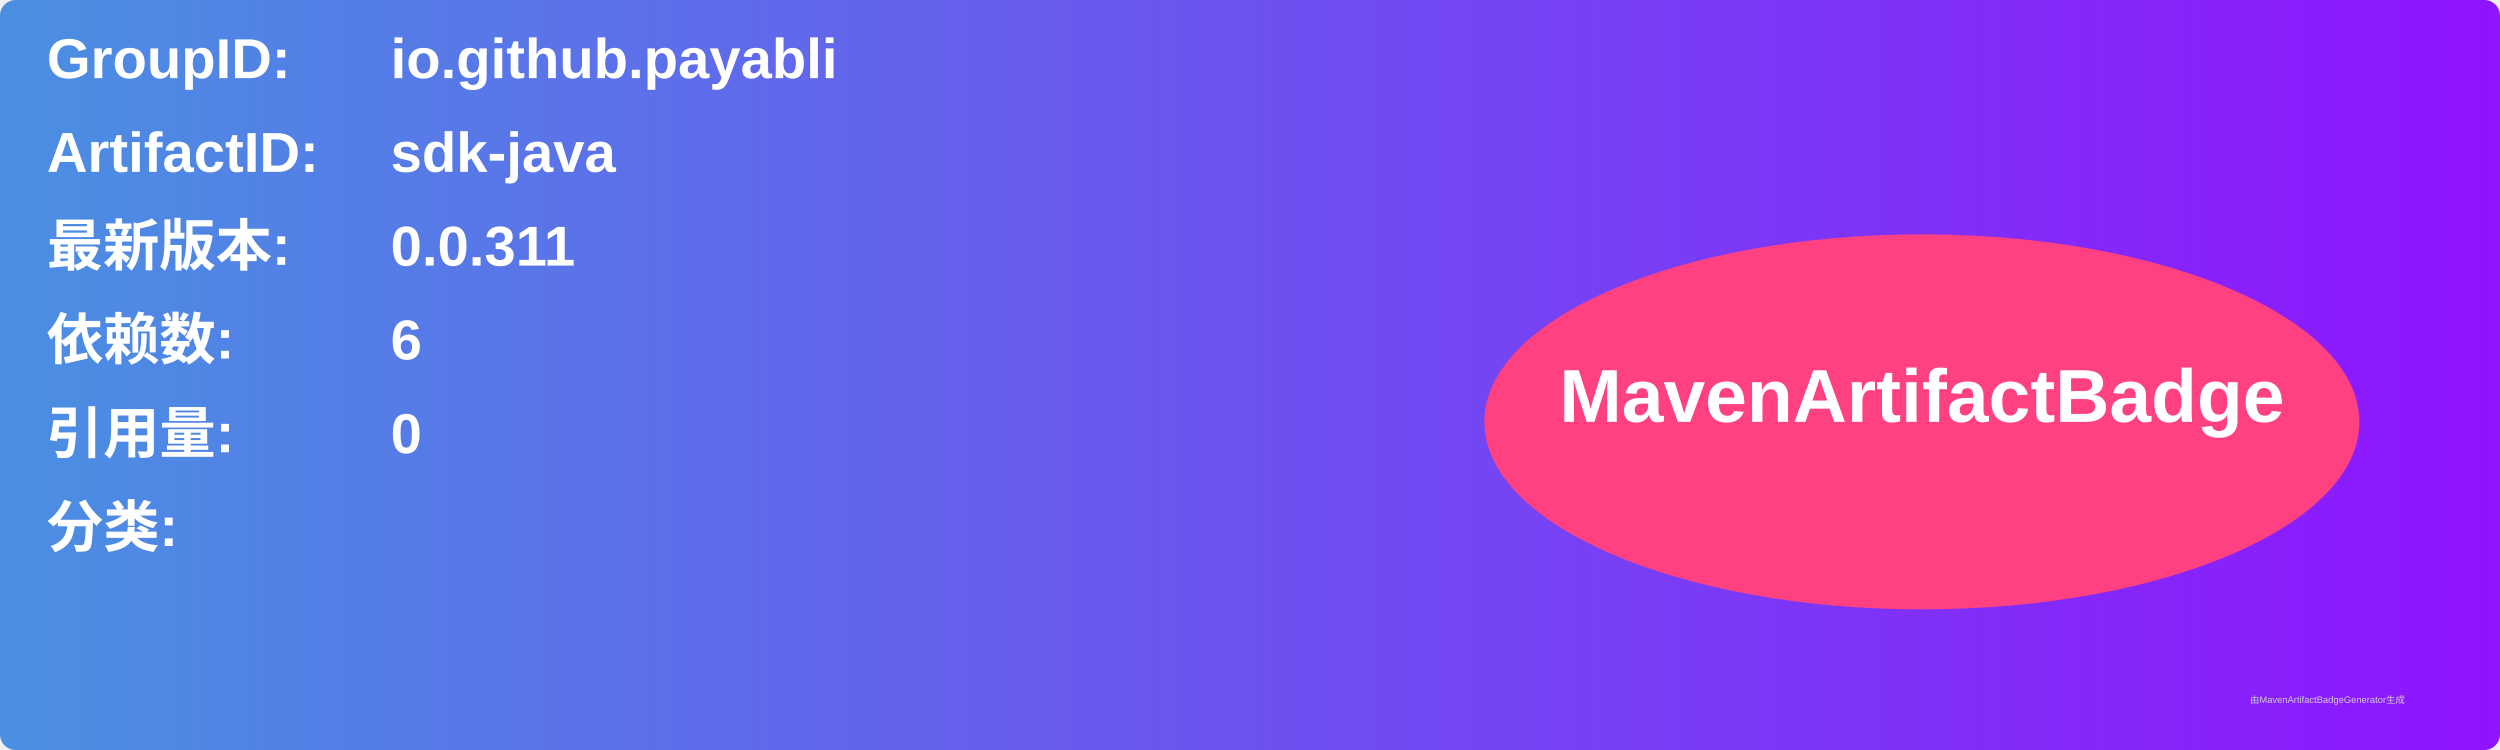
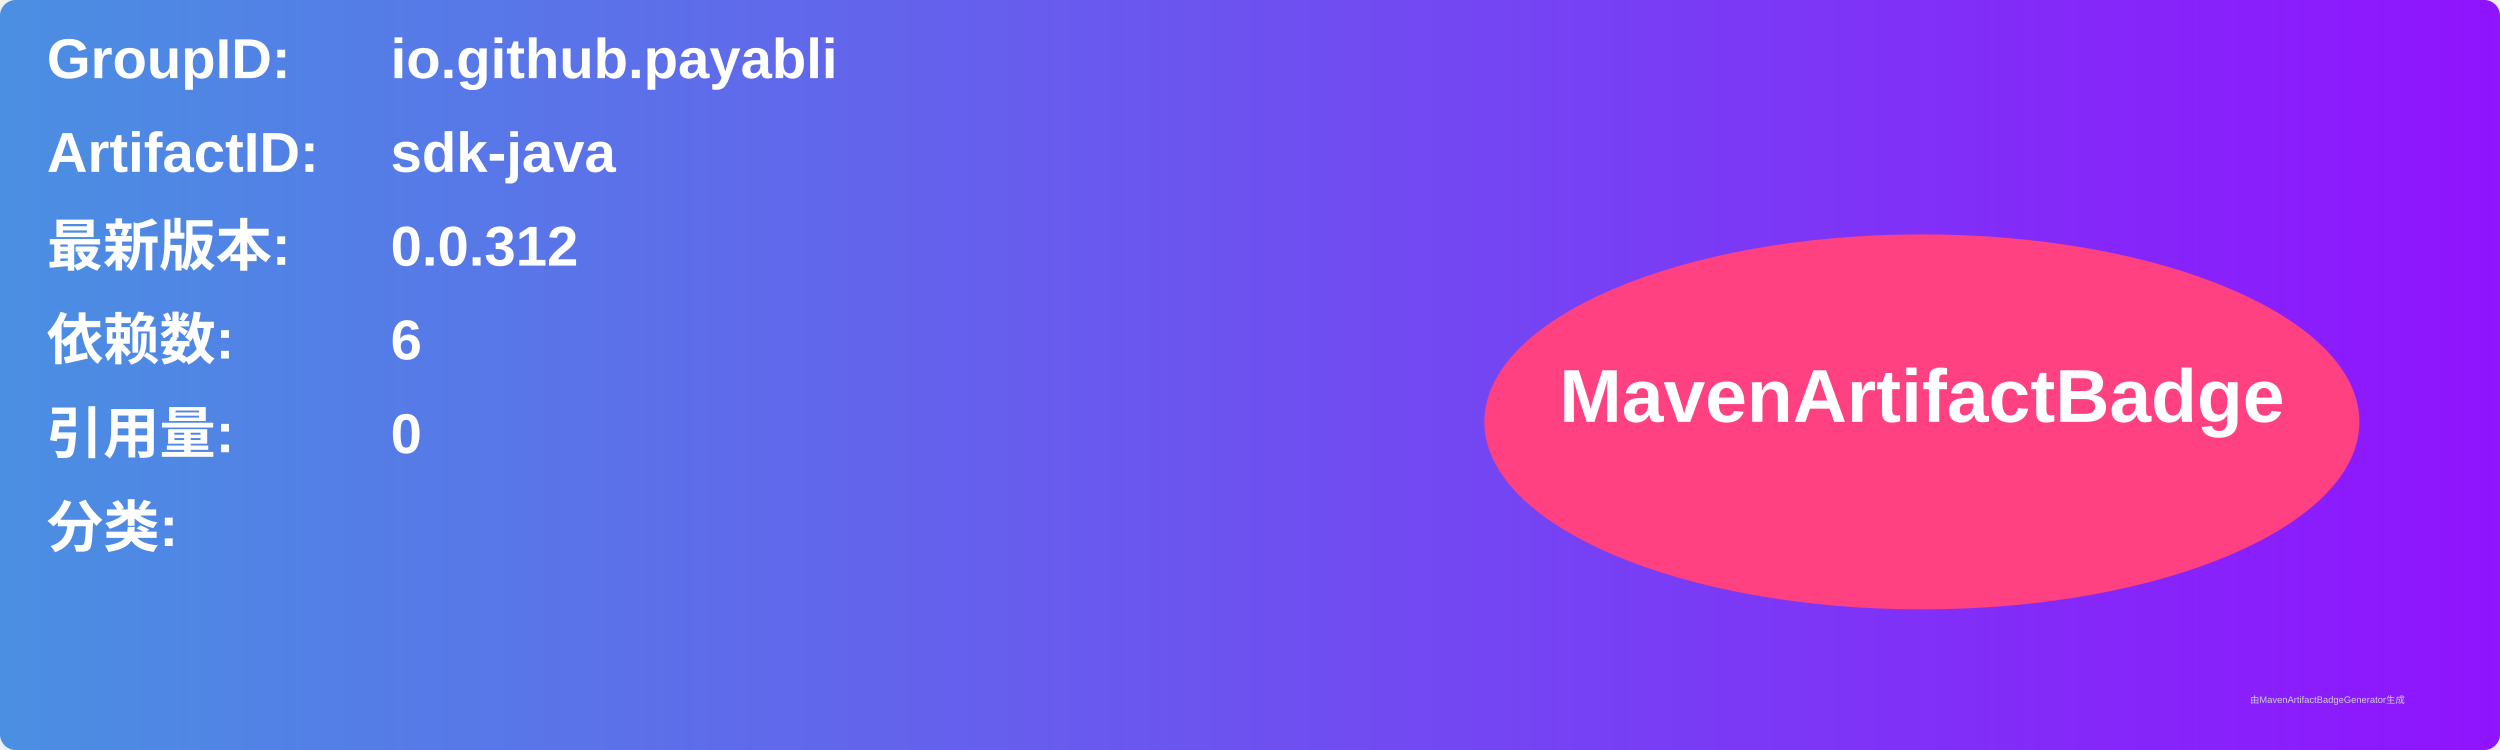
<svg xmlns="http://www.w3.org/2000/svg" width="800" height="240" viewBox="0 0 800 240">
  <linearGradient id="grad" x1="0%" y1="0%" x2="100%" y2="0%">
    <stop offset="0%" stop-color="#4a90e2" />
    <stop offset="100%" stop-color="#9013fe" />
  </linearGradient>
  <rect width="100%" height="100%" rx="5" ry="5" fill="url(#grad)" />
  <g transform="translate(15, 15)">
    <text x="0" y="10" font-family="Arial" font-size="18" fill="white" font-weight="bold" width="260">GroupID:</text>
    <text x="110" y="10" font-family="Arial" font-size="18" fill="white" font-weight="bold" width="460">io.github.payabli</text>
    <text x="0" y="40" font-family="Arial" font-size="18" fill="white" font-weight="bold" width="260">ArtifactID:</text>
    <text x="110" y="40" font-family="Arial" font-size="18" fill="white" font-weight="bold" width="460">sdk-java</text>
    <text x="0" y="70" font-family="Arial" font-size="18" fill="white" font-weight="bold">最新版本:</text>
    <text x="110" y="70" font-family="Arial" font-size="18" fill="white" font-weight="bold">
-       <tspan font-weight="bold">0.0.311</tspan>
+       <tspan font-weight="bold">0.0.312</tspan>
    </text>
    <text x="0" y="100" font-family="Arial" font-size="18" fill="white" font-weight="bold">依赖数: </text>
    <text x="110" y="100" font-family="Arial" font-size="18" fill="white">
      <tspan font-weight="bold">6</tspan>
    </text>
    <text x="0" y="130" font-family="Arial" font-size="18" fill="white" font-weight="bold">引用量: </text>
    <text x="110" y="130" font-family="Arial" font-size="18" fill="white">
      <tspan font-weight="bold">0</tspan>
    </text>
    <text x="0" y="160" font-family="Arial" font-size="18" fill="white" font-weight="bold">分类:</text>
    <text x="10" y="190" font-family="Arial" font-size="10" fill="white">
      <tspan font-weight="bold" />
    </text>
    <ellipse cx="600" cy="120" rx="140" ry="60" fill="#ff4081" />
    <text x="600" y="120" text-anchor="middle" font-family="Arial" font-size="24" fill="white" font-weight="bold">MavenArtifactBadge</text>
  </g>
  <text x="720" y="225" font-family="Arial" font-size="3" fill="#d0d0d0">由MavenArtifactBadgeGenerator生成</text>
</svg>
